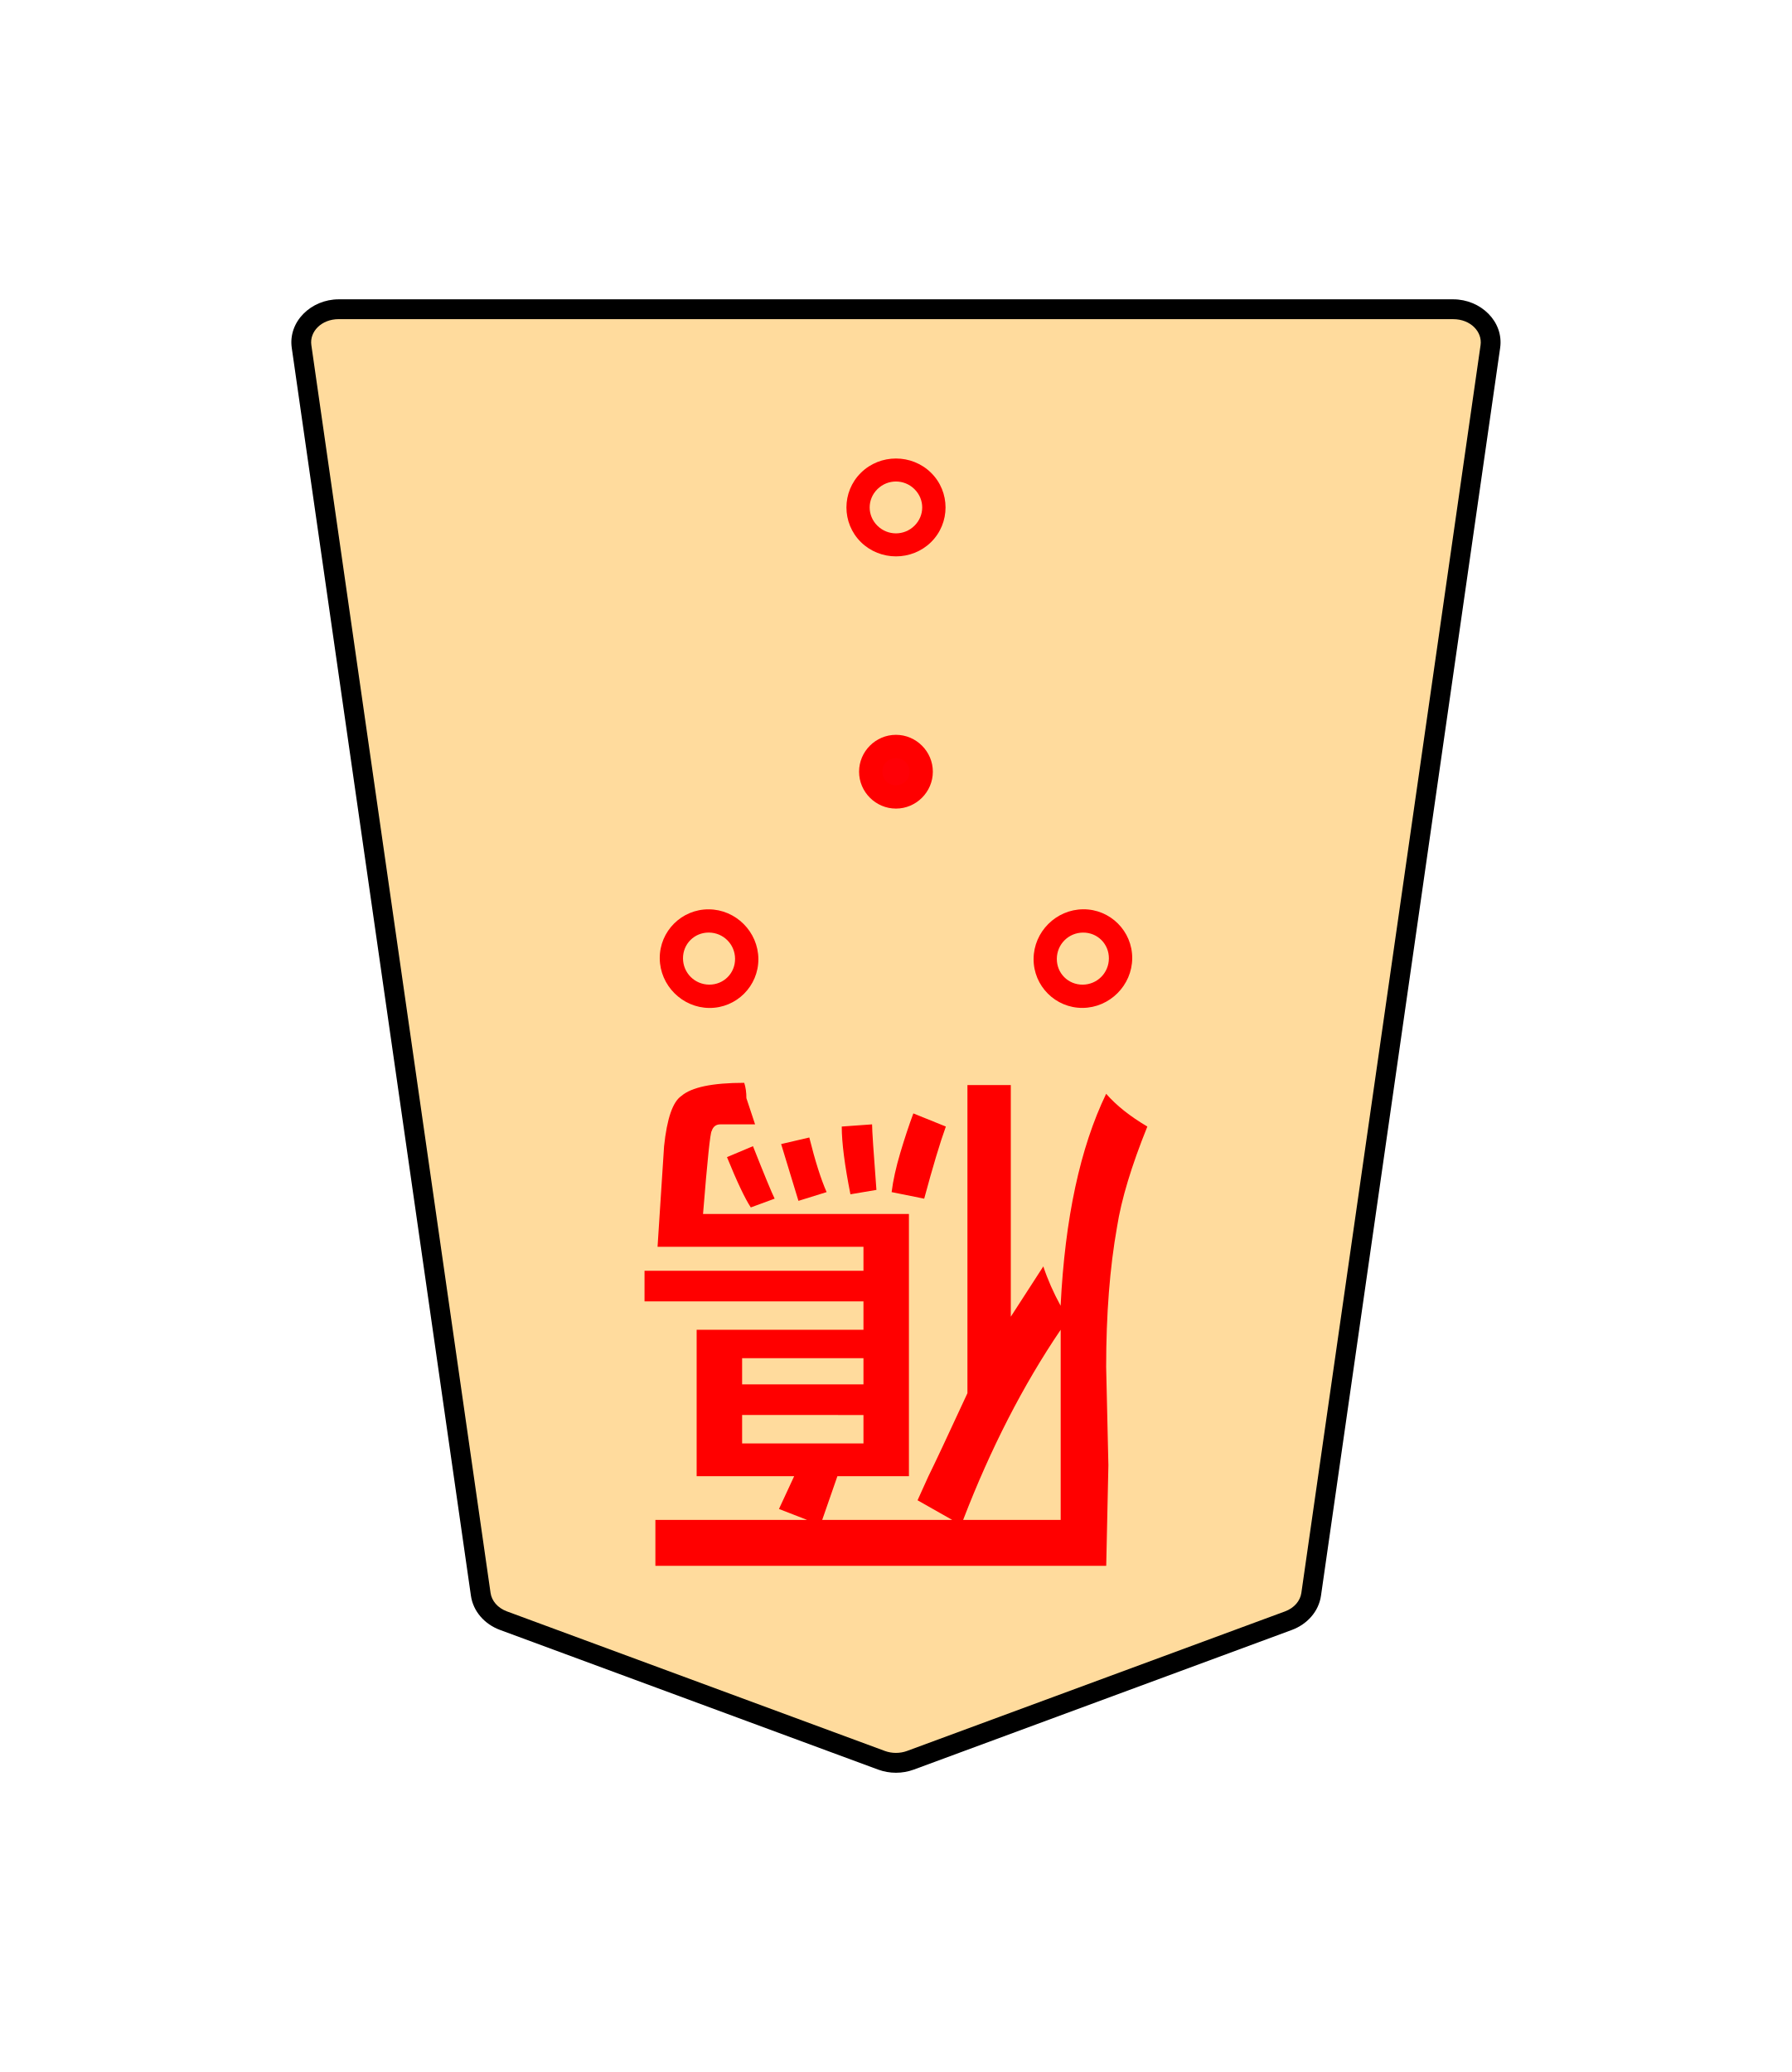
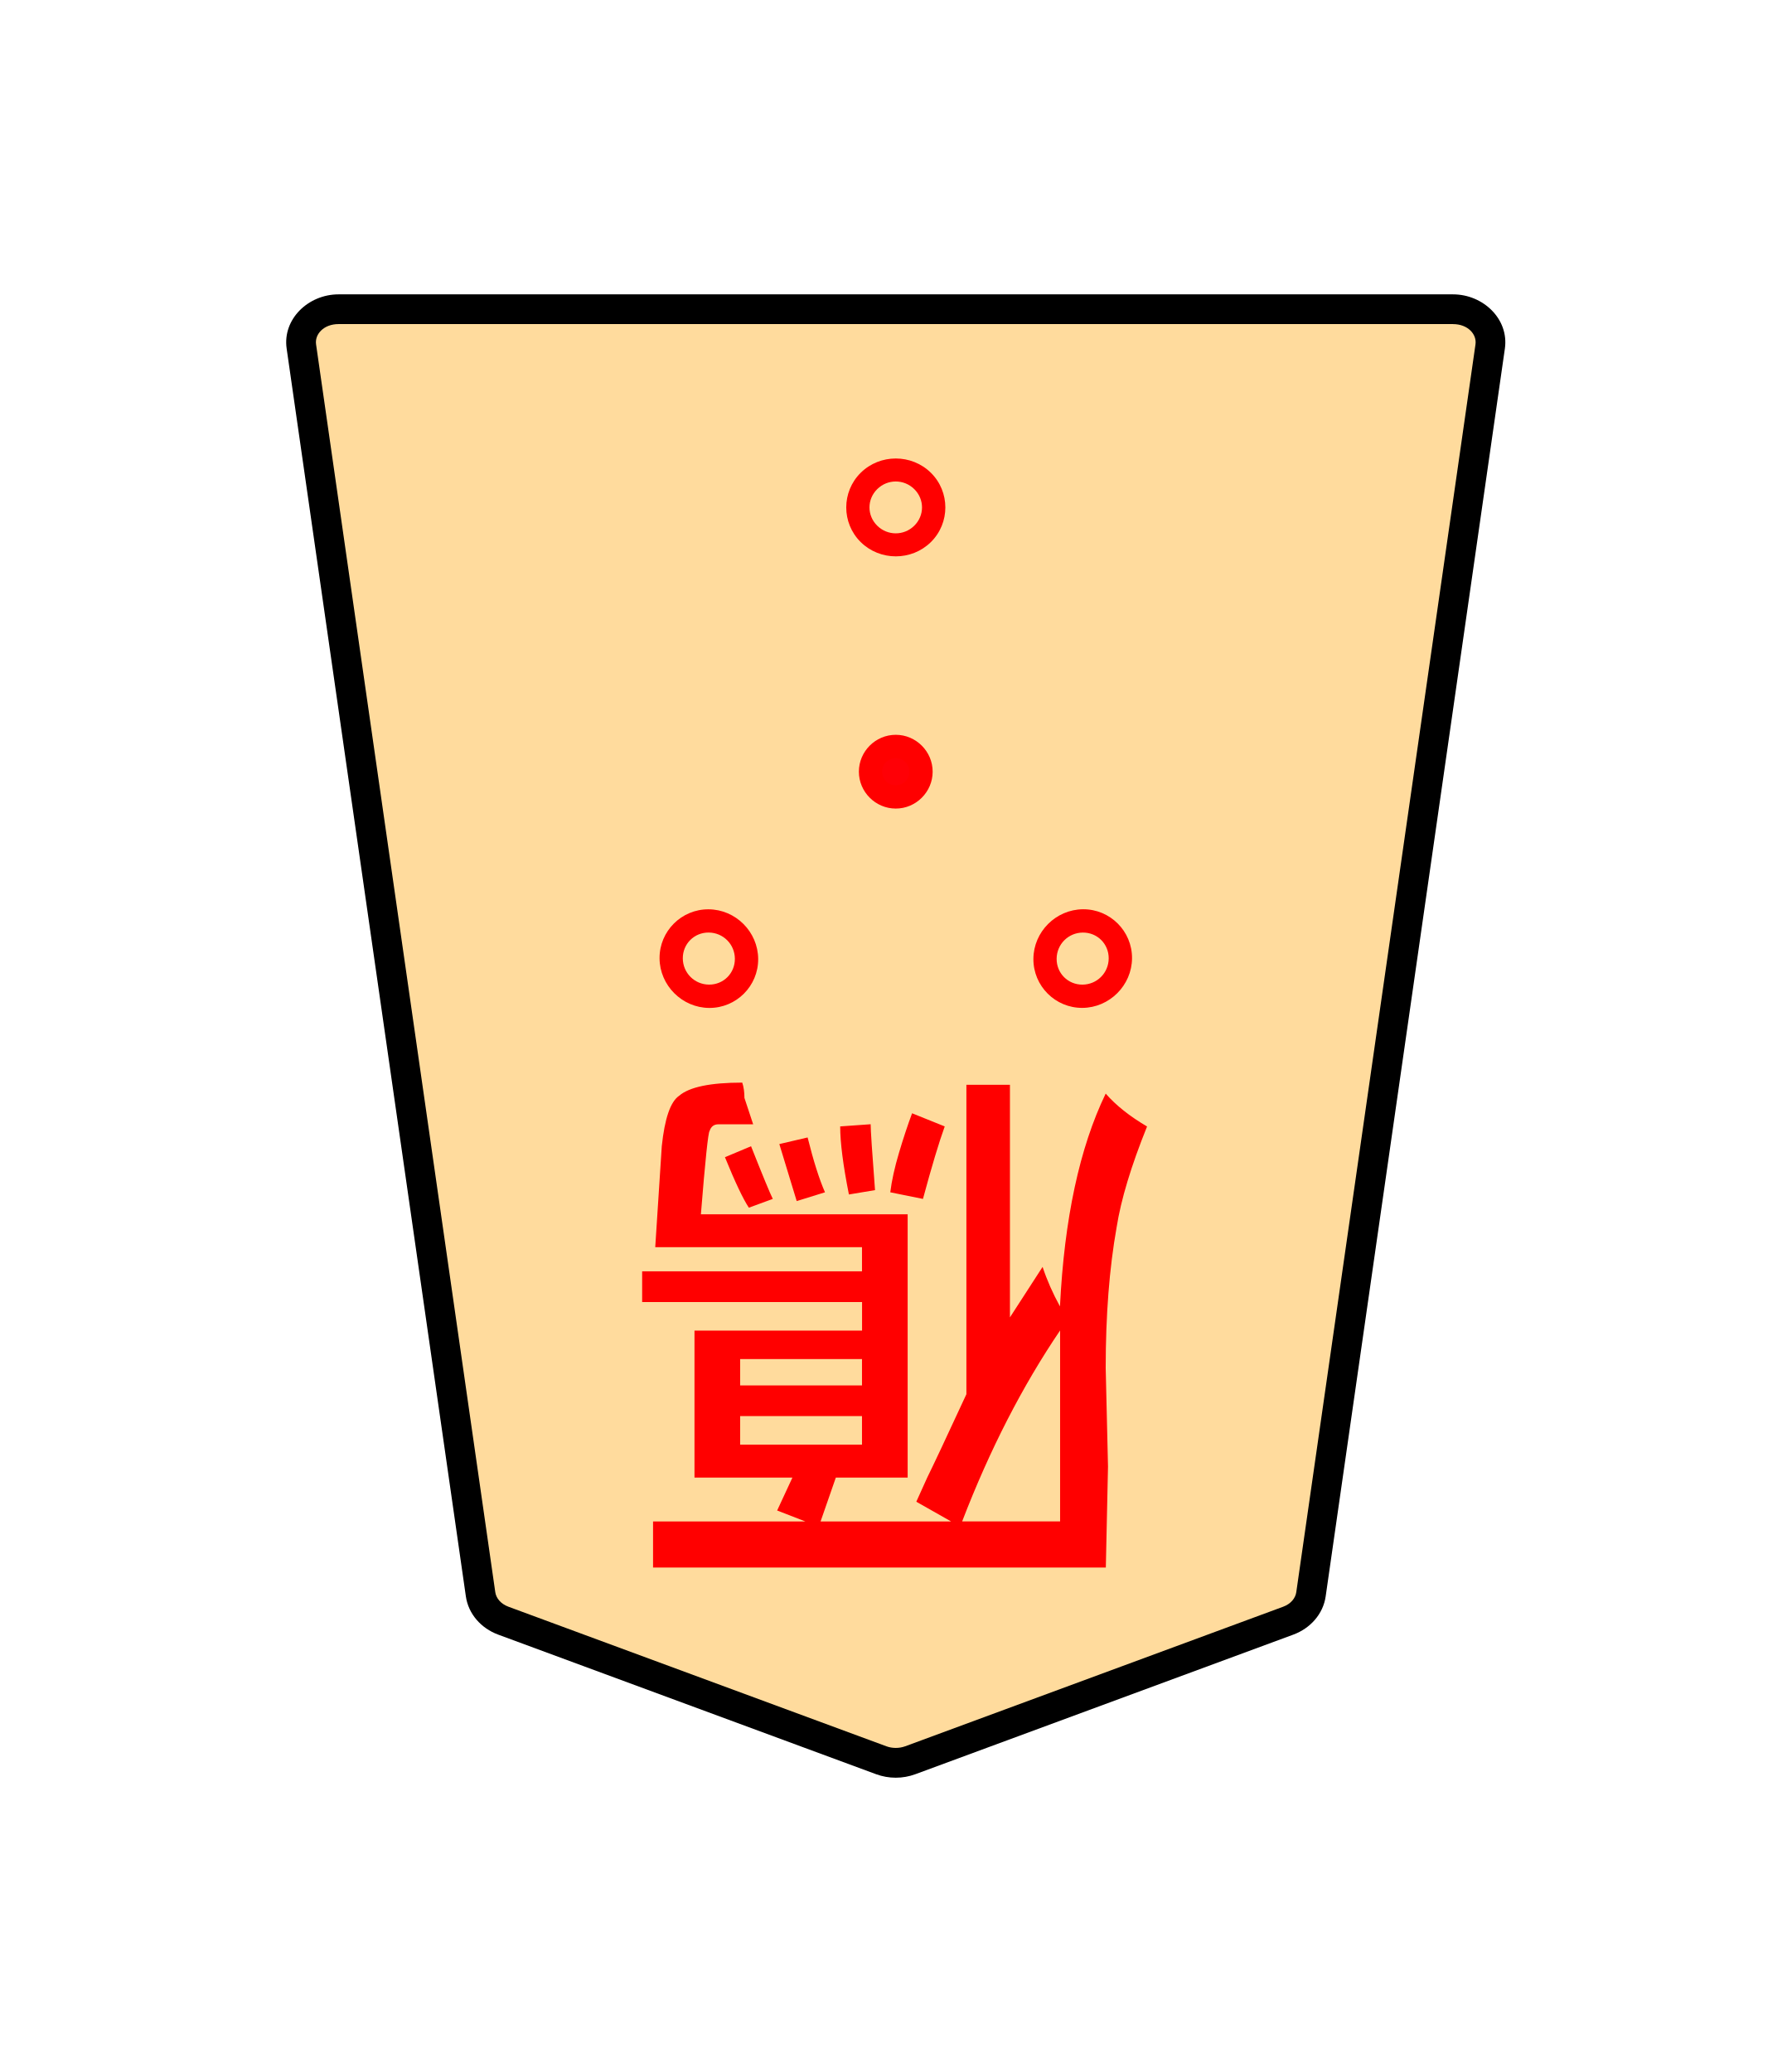
- <svg xmlns="http://www.w3.org/2000/svg" width="102.489" height="118.522" viewBox="0 0 27.117 31.359" version="1.1" id="svg1">
+ <svg xmlns="http://www.w3.org/2000/svg" width="27.117mm" height="31.359mm" viewBox="0 0 27.117 31.359" version="1.1" id="svg1">
  <defs id="defs1">
    <clipPath clipPathUnits="userSpaceOnUse" id="clipPath1460-2-7-9">
      <path d="M 0,2834.646 H 2834.646 V 0 H 0 Z" transform="translate(-1094.003,-1215.633)" id="path1460-8-7-0" />
    </clipPath>
    <clipPath clipPathUnits="userSpaceOnUse" id="clipPath2004-1-8-9-8">
      <path d="M 0,2834.646 H 2834.646 V 0 H 0 Z" transform="translate(-1148.797,-1175.612)" id="path2004-0-0-1-5" />
    </clipPath>
    <clipPath clipPathUnits="userSpaceOnUse" id="clipPath2004-1-8-9-8-2-0">
      <path d="M 0,2834.646 H 2834.646 V 0 H 0 Z" transform="translate(-1148.797,-1175.612)" id="path2004-0-0-1-5-8-8" />
    </clipPath>
    <clipPath clipPathUnits="userSpaceOnUse" id="clipPath2004-1-5-4-7">
      <path d="M 0,2834.646 H 2834.646 V 0 H 0 Z" transform="translate(-1148.797,-1175.612)" id="path2004-0-4-7-0" />
    </clipPath>
    <clipPath clipPathUnits="userSpaceOnUse" id="clipPath2004-1-8-9-8-2-0-3">
      <path d="M 0,2834.646 H 2834.646 V 0 H 0 Z" transform="translate(-1148.797,-1175.612)" id="path2004-0-0-1-5-8-8-0" />
    </clipPath>
  </defs>
-   <g id="layer1" transform="rotate(180,13.559,15.68)">
-     <g id="path1459-6-8-6" clip-path="url(#clipPath1460-2-7-9)" transform="matrix(0.3527778,0,0,-0.3527778,19.49872,6.831652)">
-       <path style="color:#000000;fill:#ffdb9d;stroke-miterlimit:10;-inkscape-stroke:none" d="m 0,0 -16.217,5.989 c -0.397,0.146 -0.844,0.146 -1.241,0 L -33.674,0 c -0.531,-0.196 -0.903,-0.627 -0.975,-1.131 l -7.687,-53.534 c -0.122,-0.848 0.627,-1.598 1.595,-1.598 h 23.904 23.903 c 0.969,0 1.718,0.75 1.596,1.598 L 0.975,-1.131 C 0.903,-0.627 0.531,-0.196 0,0" id="path1" />
-       <path style="color:#000000;fill:#000000 icc-color(sRGB-IEC61966-2, 0.1, 0, 0, 0);stroke-miterlimit:10;-inkscape-stroke:none" d="m -40.74,-56.688 c -1.187,0 -2.176,0.957 -2.016,2.082 l 7.686,53.535 c 0.096,0.673 0.59,1.225 1.25,1.469 l 16.215,5.99 c 0.494,0.182 1.041,0.182 1.535,0 L 0.146,0.398 C 0.807,0.155 1.3,-0.397 1.396,-1.07 L 9.082,-54.604 C 9.244,-55.729 8.255,-56.688 7.066,-56.688 H -16.838 Z m 0,0.85 h 23.902 23.904 c 0.75,0 1.258,0.543 1.176,1.113 l -7.688,53.533 c -0.048,0.335 -0.3,0.645 -0.701,0.793 L -16.363,5.59 c -0.3,0.11 -0.647,0.11 -0.947,0 l -16.217,-5.988 c -0.402,-0.148 -0.653,-0.458 -0.701,-0.793 l -7.688,-53.533 c -0.082,-0.57 0.427,-1.113 1.176,-1.113 z" id="path2" />
+   <g id="layer1">
+     <g id="path1459-6-8-6" clip-path="url(#clipPath1460-2-7-9)" transform="matrix(-0.3527778,0,0,0.3527778,7.616346,24.52805)">
+       <path style="color:#000000;fill:#ffdb9d;stroke-miterlimit:10;-inkscape-stroke:none" d="m 0,0 -16.217,5.989 c -0.397,0.146 -0.844,0.146 -1.241,0 L -33.674,0 c -0.531,-0.196 -0.903,-0.627 -0.975,-1.131 l -7.687,-53.534 c -0.122,-0.848 0.627,-1.598 1.595,-1.598 h 23.904 23.903 c 0.969,0 1.718,0.75 1.596,1.598 L 0.975,-1.131 C 0.903,-0.627 0.531,-0.196 0,0" id="path19" />
+       <path style="color:#000000;fill:#000000 icc-color(sRGB-IEC61966-2, 0.1, 0, 0, 0);stroke-miterlimit:10;-inkscape-stroke:none" d="m -40.74,-56.9 c -1.297,0 -2.408,1.062 -2.227,2.326 l 7.688,53.533 c 0.108,0.758 0.66,1.371 1.385,1.639 l 16.217,5.99 c 0.542,0.2 1.139,0.2 1.682,0 L 0.221,0.598 C 0.946,0.33 1.497,-0.283 1.605,-1.041 L 9.293,-54.574 c 0.182,-1.264 -0.929,-2.326 -2.227,-2.326 H -16.838 Z m 0,1.275 h 23.902 23.904 c 0.64,0 1.027,0.438 0.965,0.869 l -7.688,53.535 c -0.036,0.25 -0.228,0.499 -0.564,0.623 L -16.438,5.391 c -0.251,0.092 -0.548,0.092 -0.799,0 h -0.002 l -16.215,-5.988 c -0.337,-0.124 -0.529,-0.373 -0.564,-0.623 l -7.688,-53.535 c -0.062,-0.432 0.326,-0.869 0.965,-0.869 z" id="path20" />
    </g>
-     <path style="fill:#ff0000;stroke-width:0.354" d="m 13.912,13.296 0.395,-0.066 q 0.132,0.659 0.132,1.021 l -0.461,0.033 q 0,-0.132 -0.066,-0.988 z m -0.725,-0.132 0.494,0.099 q -0.033,0.263 -0.132,0.593 -0.099,0.329 -0.198,0.593 l -0.494,-0.198 q 0.132,-0.362 0.329,-1.087 z m 1.482,0.099 0.428,-0.132 0.263,0.856 -0.428,0.099 q -0.132,-0.527 -0.263,-0.823 z m 0.79,-0.099 0.362,-0.132 q 0.132,0.198 0.362,0.758 l -0.395,0.165 q -0.263,-0.659 -0.329,-0.79 z m 0.494,-2.404 v -0.395 h -1.844 v 0.395 z m 0,-0.856 V 9.475 H 14.109 V 9.903 Z M 12.594,8.322 H 11.112 V 9.212 11.188 q 0.856,-1.252 1.482,-2.865 z m -2.207,0.823 0.033,-1.515 h 6.851 v 0.692 h -2.306 l 0.428,0.165 -0.231,0.494 h 1.482 V 11.188 H 14.109 v 0.428 h 3.327 v 0.461 H 14.109 v 0.362 h 3.129 l -0.099,1.515 q -0.066,0.626 -0.263,0.758 -0.231,0.198 -0.955,0.198 -0.033,-0.099 -0.033,-0.231 l -0.132,-0.395 h 0.527 q 0.099,0 0.132,-0.099 0.033,-0.033 0.132,-1.252 H 13.418 V 8.981 h 1.087 l 0.231,-0.659 h -1.976 l 0.527,0.296 -0.165,0.362 q -0.132,0.263 -0.593,1.252 v 4.644 H 11.87 v -3.491 l -0.494,0.758 q -0.099,-0.296 -0.263,-0.593 -0.099,1.976 -0.692,3.195 -0.231,-0.263 -0.626,-0.494 0.362,-0.889 0.461,-1.515 0.165,-0.922 0.165,-2.108 z" id="text1462-1-6-4" transform="scale(0.9958706,1.004147)" aria-label="鴈" />
-     <g id="path2003-0-9-2-6" clip-path="url(#clipPath2004-1-8-9-8)" transform="matrix(0.5294978,0,0,-0.5227543,13.96459,24.08087)">
-       <path style="color:#000000;fill:#ff0000;fill-opacity:0;stroke-miterlimit:10;-inkscape-stroke:none" d="m 0,0 c -0.423,-0.423 -1.109,-0.423 -1.532,0 -0.423,0.423 -0.423,1.109 0,1.532 0.423,0.423 1.109,0.423 1.532,0 C 0.423,1.109 0.423,0.423 0,0 Z" id="path3" />
-       <path style="color:#000000;fill:#ff0000;stroke-miterlimit:10;-inkscape-stroke:none" d="m -0.766,-0.65 c -0.364,0 -0.728,0.138 -1.004,0.414 -0.551,0.551 -0.551,1.455 0,2.006 0.551,0.551 1.455,0.551 2.006,0 0.551,-0.551 0.551,-1.455 0,-2.006 C -0.039,-0.512 -0.402,-0.65 -0.766,-0.65 Z m -0.529,0.887 c 0.295,-0.295 0.764,-0.295 1.059,0 0.295,0.295 0.295,0.764 0,1.059 -0.295,0.295 -0.764,0.295 -1.059,0 -0.295,-0.295 -0.295,-0.764 0,-1.059 z" id="path4" />
+     <path style="fill:#ff0000;stroke-width:0.354" d="m 13.242,18.012 -0.395,0.066 q -0.132,-0.664 -0.132,-1.03 l 0.461,-0.033 q 0,0.133 0.066,0.996 z m 0.725,0.133 -0.494,-0.1 q 0.033,-0.266 0.132,-0.598 0.099,-0.332 0.198,-0.598 l 0.494,0.199 q -0.132,0.365 -0.329,1.096 z m -1.482,-0.1 -0.428,0.133 -0.263,-0.863 0.428,-0.1 q 0.132,0.531 0.263,0.83 z m -0.79,0.1 -0.362,0.133 q -0.132,-0.199 -0.362,-0.764 l 0.395,-0.166 q 0.263,0.664 0.329,0.797 z m -0.494,2.424 v 0.399 h 1.844 v -0.399 z m 0,0.863 v 0.432 h 1.844 v -0.432 z m 3.36,1.594 h 1.482 v -0.897 -1.993 q -0.856,1.262 -1.482,2.889 z m 2.207,-0.83 -0.033,1.528 H 9.883 v -0.697 h 2.306 l -0.428,-0.166 0.231,-0.498 h -1.482 v -2.225 h 2.536 V 19.706 H 9.718 V 19.241 H 13.045 V 18.876 H 9.916 l 0.099,-1.528 q 0.066,-0.631 0.263,-0.764 0.231,-0.199 0.955,-0.199 0.033,0.1 0.033,0.232 l 0.132,0.399 h -0.527 q -0.099,0 -0.132,0.1 -0.033,0.033 -0.132,1.262 h 3.129 v 3.985 h -1.087 l -0.231,0.664 h 1.976 l -0.527,-0.299 0.165,-0.365 q 0.132,-0.266 0.593,-1.262 v -4.683 h 0.659 v 3.52 l 0.494,-0.764 q 0.099,0.299 0.263,0.598 0.099,-1.993 0.692,-3.221 0.231,0.266 0.626,0.498 -0.362,0.897 -0.461,1.528 -0.165,0.93 -0.165,2.125 z" id="text1462-1-6-4" aria-label="鴈" />
+     <g id="path2003-0-9-2-6" clip-path="url(#clipPath2004-1-8-9-8)" transform="matrix(-0.5294978,0,0,0.5227543,13.15048,7.278831)">
+       <path style="color:#000000;fill:#ff0000;fill-opacity:0;stroke-miterlimit:10;-inkscape-stroke:none" d="m 0,0 c -0.423,-0.423 -1.109,-0.423 -1.532,0 -0.423,0.423 -0.423,1.109 0,1.532 0.423,0.423 1.109,0.423 1.532,0 C 0.423,1.109 0.423,0.423 0,0 Z" id="path17" />
+       <path style="color:#000000;fill:#ff0000;stroke-miterlimit:10;-inkscape-stroke:none" d="m -0.766,-0.65 c -0.364,0 -0.728,0.138 -1.004,0.414 -0.551,0.551 -0.551,1.455 0,2.006 0.551,0.551 1.455,0.551 2.006,0 0.551,-0.551 0.551,-1.455 0,-2.006 C -0.039,-0.512 -0.402,-0.65 -0.766,-0.65 Z m -0.529,0.887 c 0.295,-0.295 0.764,-0.295 1.059,0 0.295,0.295 0.295,0.764 0,1.059 -0.295,0.295 -0.764,0.295 -1.059,0 -0.295,-0.295 -0.295,-0.764 0,-1.059 z" id="path18" />
    </g>
-     <g id="path2003-0-9-2-6-3-8" clip-path="url(#clipPath2004-1-8-9-8-2-0)" transform="matrix(0.3744114,0.3744114,0.3696431,-0.3696431,16.39108,17.42194)">
-       <path style="color:#000000;fill:#ff0000;fill-opacity:0;stroke-miterlimit:10;-inkscape-stroke:none" d="m 0,0 c -0.423,-0.423 -1.109,-0.423 -1.532,0 -0.423,0.423 -0.423,1.109 0,1.532 0.423,0.423 1.109,0.423 1.532,0 C 0.423,1.109 0.423,0.423 0,0 Z" id="path5" />
-       <path style="color:#000000;fill:#ff0000;stroke-miterlimit:10;-inkscape-stroke:none" d="m -0.766,-0.65 c -0.364,0 -0.728,0.138 -1.004,0.414 -0.551,0.551 -0.551,1.455 0,2.006 0.551,0.551 1.455,0.551 2.006,0 0.551,-0.551 0.551,-1.455 0,-2.006 C -0.039,-0.512 -0.402,-0.65 -0.766,-0.65 Z m -0.529,0.887 c 0.295,-0.295 0.764,-0.295 1.059,0 0.295,0.295 0.295,0.764 0,1.059 -0.295,0.295 -0.764,0.295 -1.059,0 -0.295,-0.295 -0.295,-0.764 0,-1.059 z" id="path6" />
+     <g id="path2003-0-9-2-6-3-8" clip-path="url(#clipPath2004-1-8-9-8-2-0)" transform="matrix(-0.3744114,-0.3744114,-0.3696431,0.3696431,10.72398,13.93776)">
+       <path style="color:#000000;fill:#ff0000;fill-opacity:0;stroke-miterlimit:10;-inkscape-stroke:none" d="m 0,0 c -0.423,-0.423 -1.109,-0.423 -1.532,0 -0.423,0.423 -0.423,1.109 0,1.532 0.423,0.423 1.109,0.423 1.532,0 C 0.423,1.109 0.423,0.423 0,0 Z" id="path15" />
+       <path style="color:#000000;fill:#ff0000;stroke-miterlimit:10;-inkscape-stroke:none" d="m -0.766,-0.65 c -0.364,0 -0.728,0.138 -1.004,0.414 -0.551,0.551 -0.551,1.455 0,2.006 0.551,0.551 1.455,0.551 2.006,0 0.551,-0.551 0.551,-1.455 0,-2.006 C -0.039,-0.512 -0.402,-0.65 -0.766,-0.65 Z m -0.529,0.887 c 0.295,-0.295 0.764,-0.295 1.059,0 0.295,0.295 0.295,0.764 0,1.059 -0.295,0.295 -0.764,0.295 -1.059,0 -0.295,-0.295 -0.295,-0.764 0,-1.059 z" id="path16" />
    </g>
-     <g id="path2003-0-5-7-5" clip-path="url(#clipPath2004-1-5-4-7)" transform="matrix(0.2494515,-0.2494515,-0.2494515,-0.2494515,13.94115,19.68053)">
-       <path style="color:#000000;fill:#ff0006;stroke-miterlimit:10;-inkscape-stroke:none" d="m 0,0 c -0.423,-0.423 -1.109,-0.423 -1.532,0 -0.423,0.423 -0.423,1.109 0,1.532 0.423,0.423 1.109,0.423 1.532,0 C 0.423,1.109 0.423,0.423 0,0 Z" id="path7" />
-       <path style="color:#000000;fill:#ff0000;stroke-miterlimit:10;-inkscape-stroke:none" d="m -0.766,-0.814 c -0.406,0 -0.812,0.154 -1.119,0.461 -0.614,0.614 -0.614,1.624 0,2.238 0.614,0.614 1.624,0.614 2.238,0 0.614,-0.614 0.614,-1.624 0,-2.238 -0.307,-0.307 -0.713,-0.461 -1.119,-0.461 z m -0.412,1.168 c 0.232,-0.232 0.592,-0.232 0.824,0 0.232,0.232 0.232,0.592 0,0.824 -0.232,0.232 -0.592,0.232 -0.824,0 -0.232,-0.232 -0.232,-0.592 0,-0.824 z" id="path8" />
+     <g id="path2003-0-5-7-5" clip-path="url(#clipPath2004-1-5-4-7)" transform="matrix(-0.2494515,0.2494515,0.2494515,0.2494515,13.17392,11.67917)">
+       <path style="color:#000000;fill:#ff0006;stroke-miterlimit:10;-inkscape-stroke:none" d="m 0,0 c -0.423,-0.423 -1.109,-0.423 -1.532,0 -0.423,0.423 -0.423,1.109 0,1.532 0.423,0.423 1.109,0.423 1.532,0 C 0.423,1.109 0.423,0.423 0,0 Z" id="path13" />
+       <path style="color:#000000;fill:#ff0000;stroke-miterlimit:10;-inkscape-stroke:none" d="m -0.766,-0.814 c -0.406,0 -0.812,0.154 -1.119,0.461 -0.614,0.614 -0.614,1.624 0,2.238 0.614,0.614 1.624,0.614 2.238,0 0.614,-0.614 0.614,-1.624 0,-2.238 -0.307,-0.307 -0.713,-0.461 -1.119,-0.461 z m -0.412,1.168 c 0.232,-0.232 0.592,-0.232 0.824,0 0.232,0.232 0.232,0.592 0,0.824 -0.232,0.232 -0.592,0.232 -0.824,0 -0.232,-0.232 -0.232,-0.592 0,-0.824 z" id="path14" />
    </g>
-     <g id="path2003-0-9-2-6-3-8-6" clip-path="url(#clipPath2004-1-8-9-8-2-0-3)" transform="matrix(0.3744114,-0.3744114,-0.3696431,-0.3696431,11.3005,16.84835)">
-       <path style="color:#000000;fill:#ff0000;fill-opacity:0;stroke-miterlimit:10;-inkscape-stroke:none" d="m 0,0 c -0.423,-0.423 -1.109,-0.423 -1.532,0 -0.423,0.423 -0.423,1.109 0,1.532 0.423,0.423 1.109,0.423 1.532,0 C 0.423,1.109 0.423,0.423 0,0 Z" id="path9" />
-       <path style="color:#000000;fill:#ff0000;stroke-miterlimit:10;-inkscape-stroke:none" d="m -0.766,-0.65 c -0.364,0 -0.728,0.138 -1.004,0.414 -0.551,0.551 -0.551,1.455 0,2.006 0.551,0.551 1.455,0.551 2.006,0 0.551,-0.551 0.551,-1.455 0,-2.006 C -0.039,-0.512 -0.402,-0.65 -0.766,-0.65 Z m -0.529,0.887 c 0.295,-0.295 0.764,-0.295 1.059,0 0.295,0.295 0.295,0.764 0,1.059 -0.295,0.295 -0.764,0.295 -1.059,0 -0.295,-0.295 -0.295,-0.764 0,-1.059 z" id="path10" />
+     <g id="path2003-0-9-2-6-3-8-6" clip-path="url(#clipPath2004-1-8-9-8-2-0-3)" transform="matrix(-0.3744114,0.3744114,0.3696431,0.3696431,15.81457,14.51135)">
+       <path style="color:#000000;fill:#ff0000;fill-opacity:0;stroke-miterlimit:10;-inkscape-stroke:none" d="m 0,0 c -0.423,-0.423 -1.109,-0.423 -1.532,0 -0.423,0.423 -0.423,1.109 0,1.532 0.423,0.423 1.109,0.423 1.532,0 C 0.423,1.109 0.423,0.423 0,0 Z" id="path11" />
+       <path style="color:#000000;fill:#ff0000;stroke-miterlimit:10;-inkscape-stroke:none" d="m -0.766,-0.65 c -0.364,0 -0.728,0.138 -1.004,0.414 -0.551,0.551 -0.551,1.455 0,2.006 0.551,0.551 1.455,0.551 2.006,0 0.551,-0.551 0.551,-1.455 0,-2.006 C -0.039,-0.512 -0.402,-0.65 -0.766,-0.65 Z m -0.529,0.887 c 0.295,-0.295 0.764,-0.295 1.059,0 0.295,0.295 0.295,0.764 0,1.059 -0.295,0.295 -0.764,0.295 -1.059,0 -0.295,-0.295 -0.295,-0.764 0,-1.059 z" id="path12" />
    </g>
  </g>
</svg>
